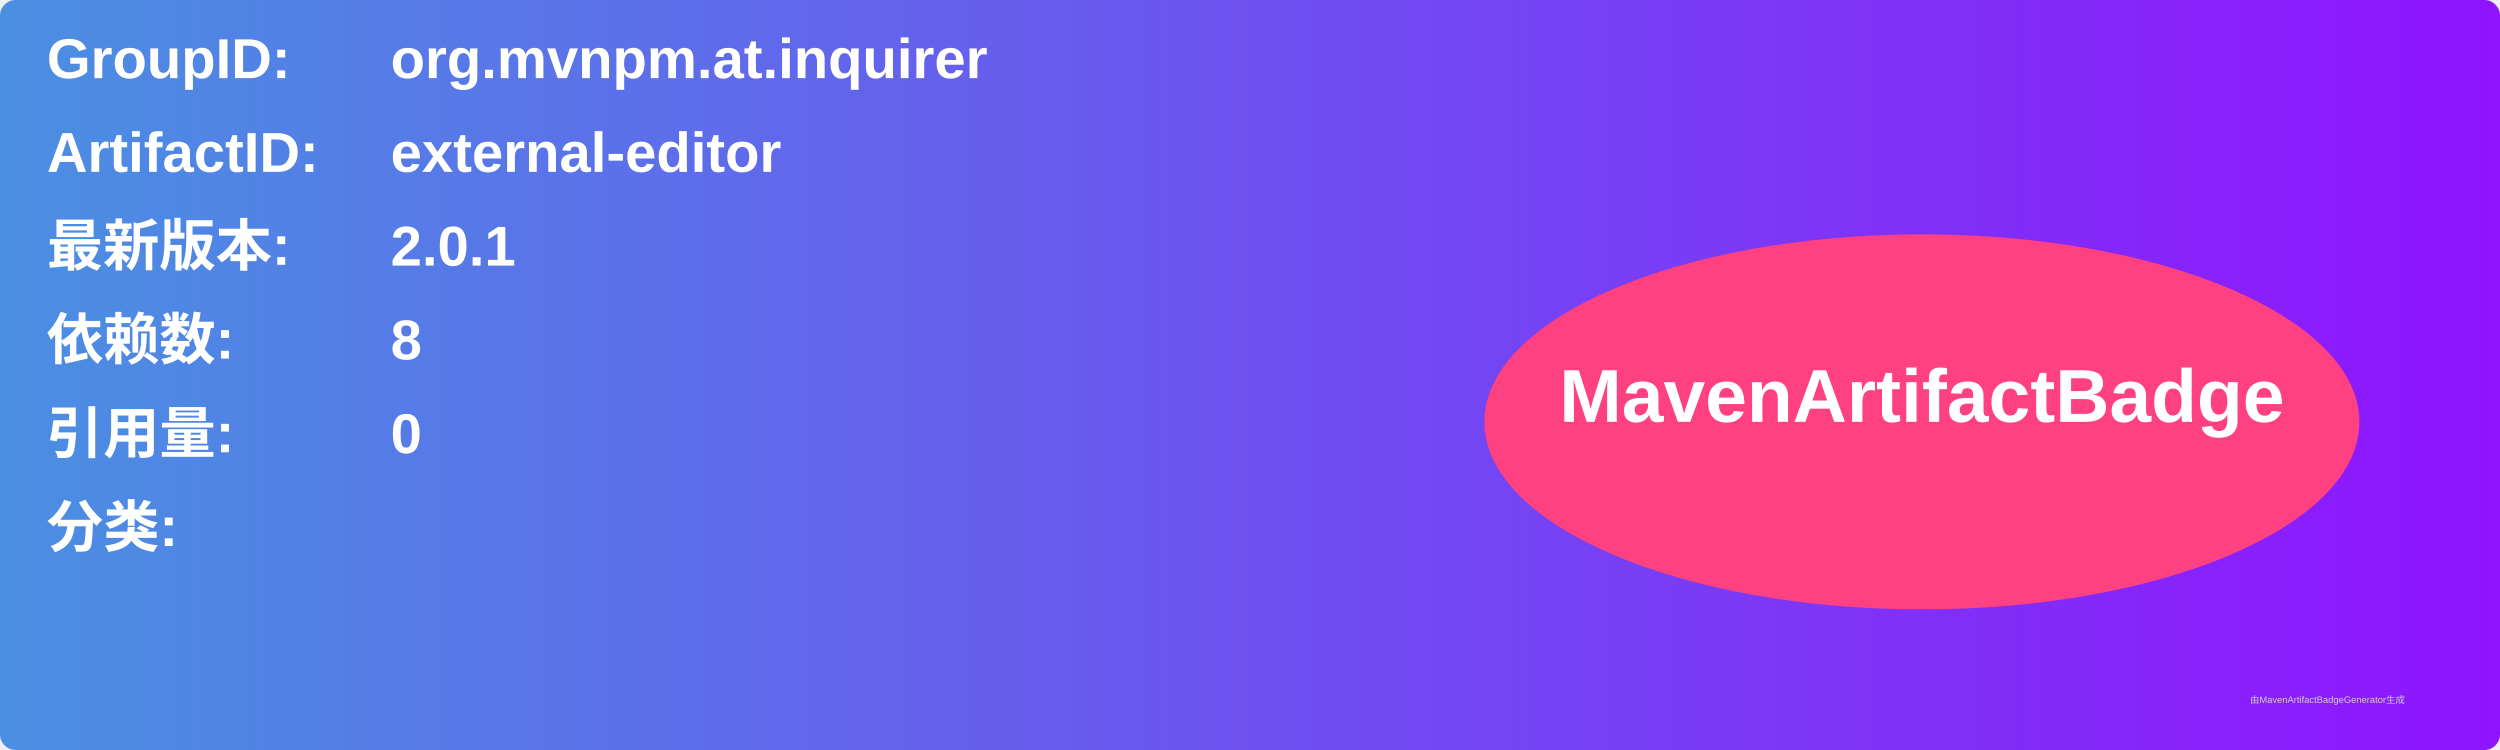
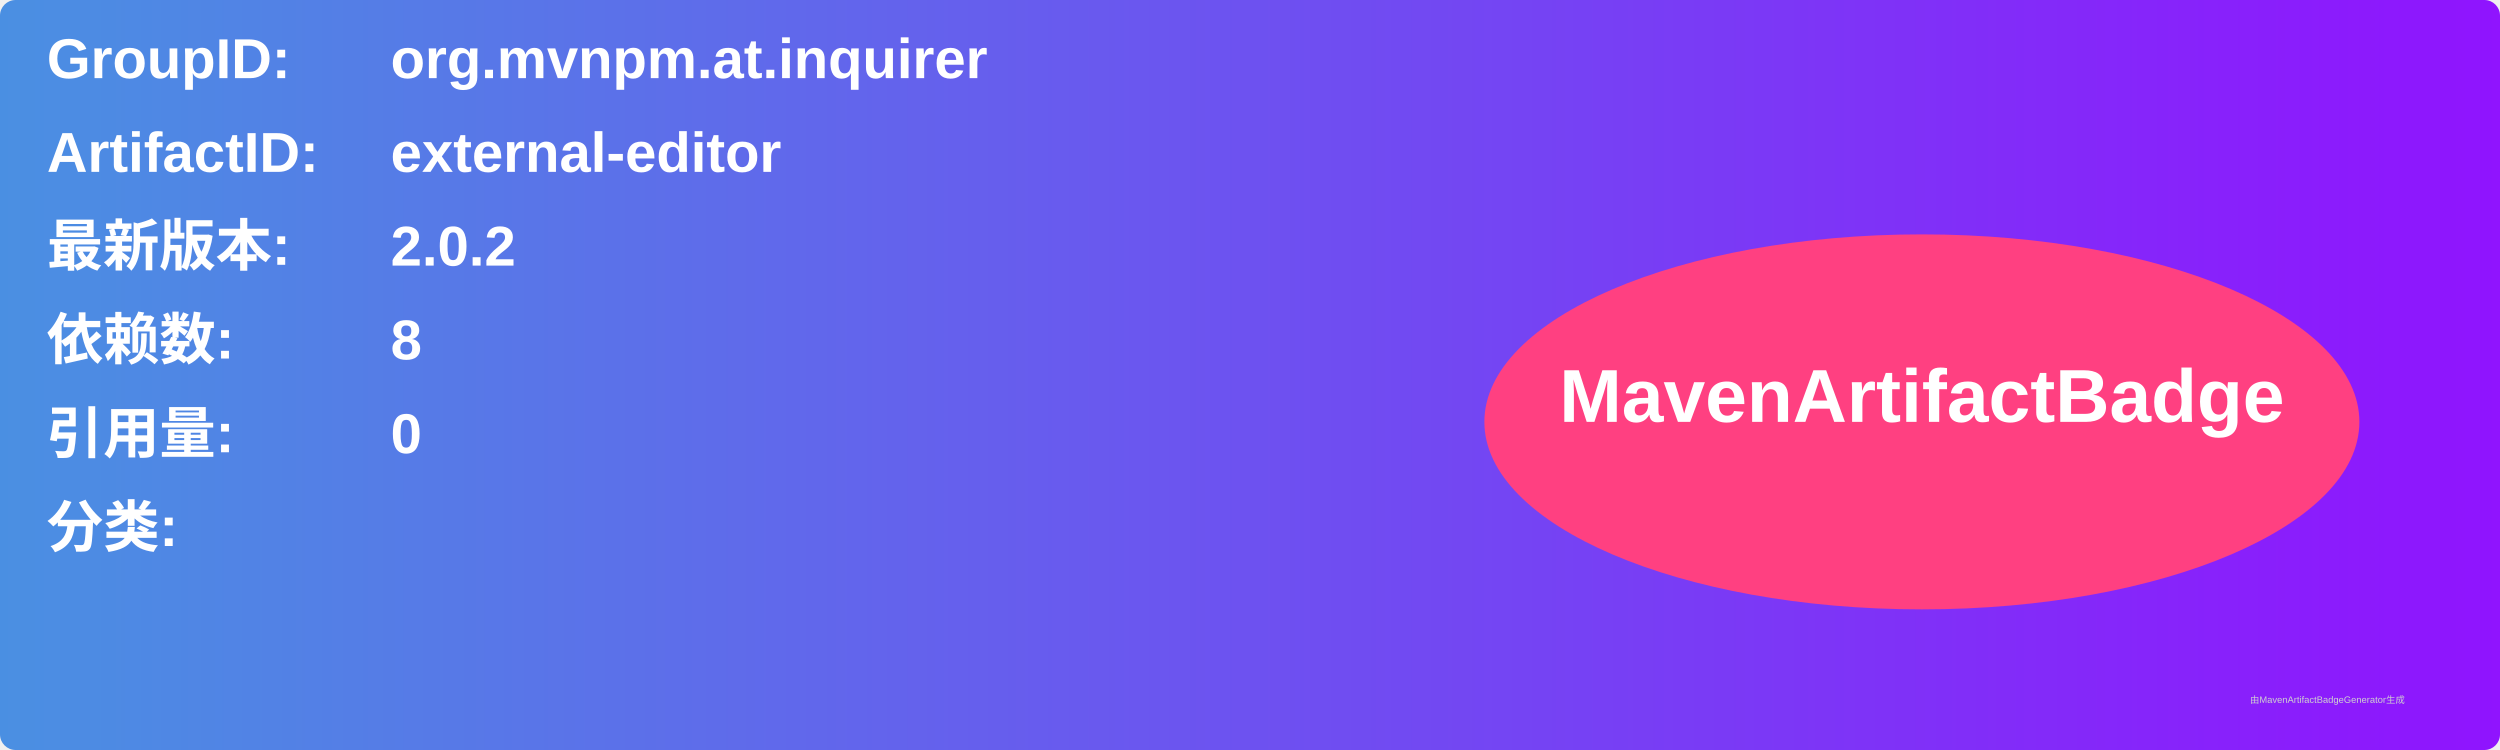
<svg xmlns="http://www.w3.org/2000/svg" width="800" height="240" viewBox="0 0 800 240">
  <linearGradient id="grad" x1="0%" y1="0%" x2="100%" y2="0%">
    <stop offset="0%" stop-color="#4a90e2" />
    <stop offset="100%" stop-color="#9013fe" />
  </linearGradient>
  <rect width="100%" height="100%" rx="5" ry="5" fill="url(#grad)" />
  <g transform="translate(15, 15)">
    <text x="0" y="10" font-family="Arial" font-size="18" fill="white" font-weight="bold" width="260">GroupID:</text>
    <text x="110" y="10" font-family="Arial" font-size="18" fill="white" font-weight="bold" width="460">org.mvnpm.at.inquirer</text>
    <text x="0" y="40" font-family="Arial" font-size="18" fill="white" font-weight="bold" width="260">ArtifactID:</text>
    <text x="110" y="40" font-family="Arial" font-size="18" fill="white" font-weight="bold" width="460">external-editor</text>
    <text x="0" y="70" font-family="Arial" font-size="18" fill="white" font-weight="bold">最新版本:</text>
    <text x="110" y="70" font-family="Arial" font-size="18" fill="white" font-weight="bold">
-       <tspan font-weight="bold">2.0.1</tspan>
+       <tspan font-weight="bold">2.0.2</tspan>
    </text>
    <text x="0" y="100" font-family="Arial" font-size="18" fill="white" font-weight="bold">依赖数: </text>
    <text x="110" y="100" font-family="Arial" font-size="18" fill="white">
      <tspan font-weight="bold">8</tspan>
    </text>
    <text x="0" y="130" font-family="Arial" font-size="18" fill="white" font-weight="bold">引用量: </text>
    <text x="110" y="130" font-family="Arial" font-size="18" fill="white">
      <tspan font-weight="bold">0</tspan>
    </text>
    <text x="0" y="160" font-family="Arial" font-size="18" fill="white" font-weight="bold">分类:</text>
    <text x="10" y="190" font-family="Arial" font-size="10" fill="white">
      <tspan font-weight="bold" />
    </text>
    <ellipse cx="600" cy="120" rx="140" ry="60" fill="#ff4081" />
    <text x="600" y="120" text-anchor="middle" font-family="Arial" font-size="24" fill="white" font-weight="bold">MavenArtifactBadge</text>
  </g>
  <text x="720" y="225" font-family="Arial" font-size="3" fill="#d0d0d0">由MavenArtifactBadgeGenerator生成</text>
</svg>
